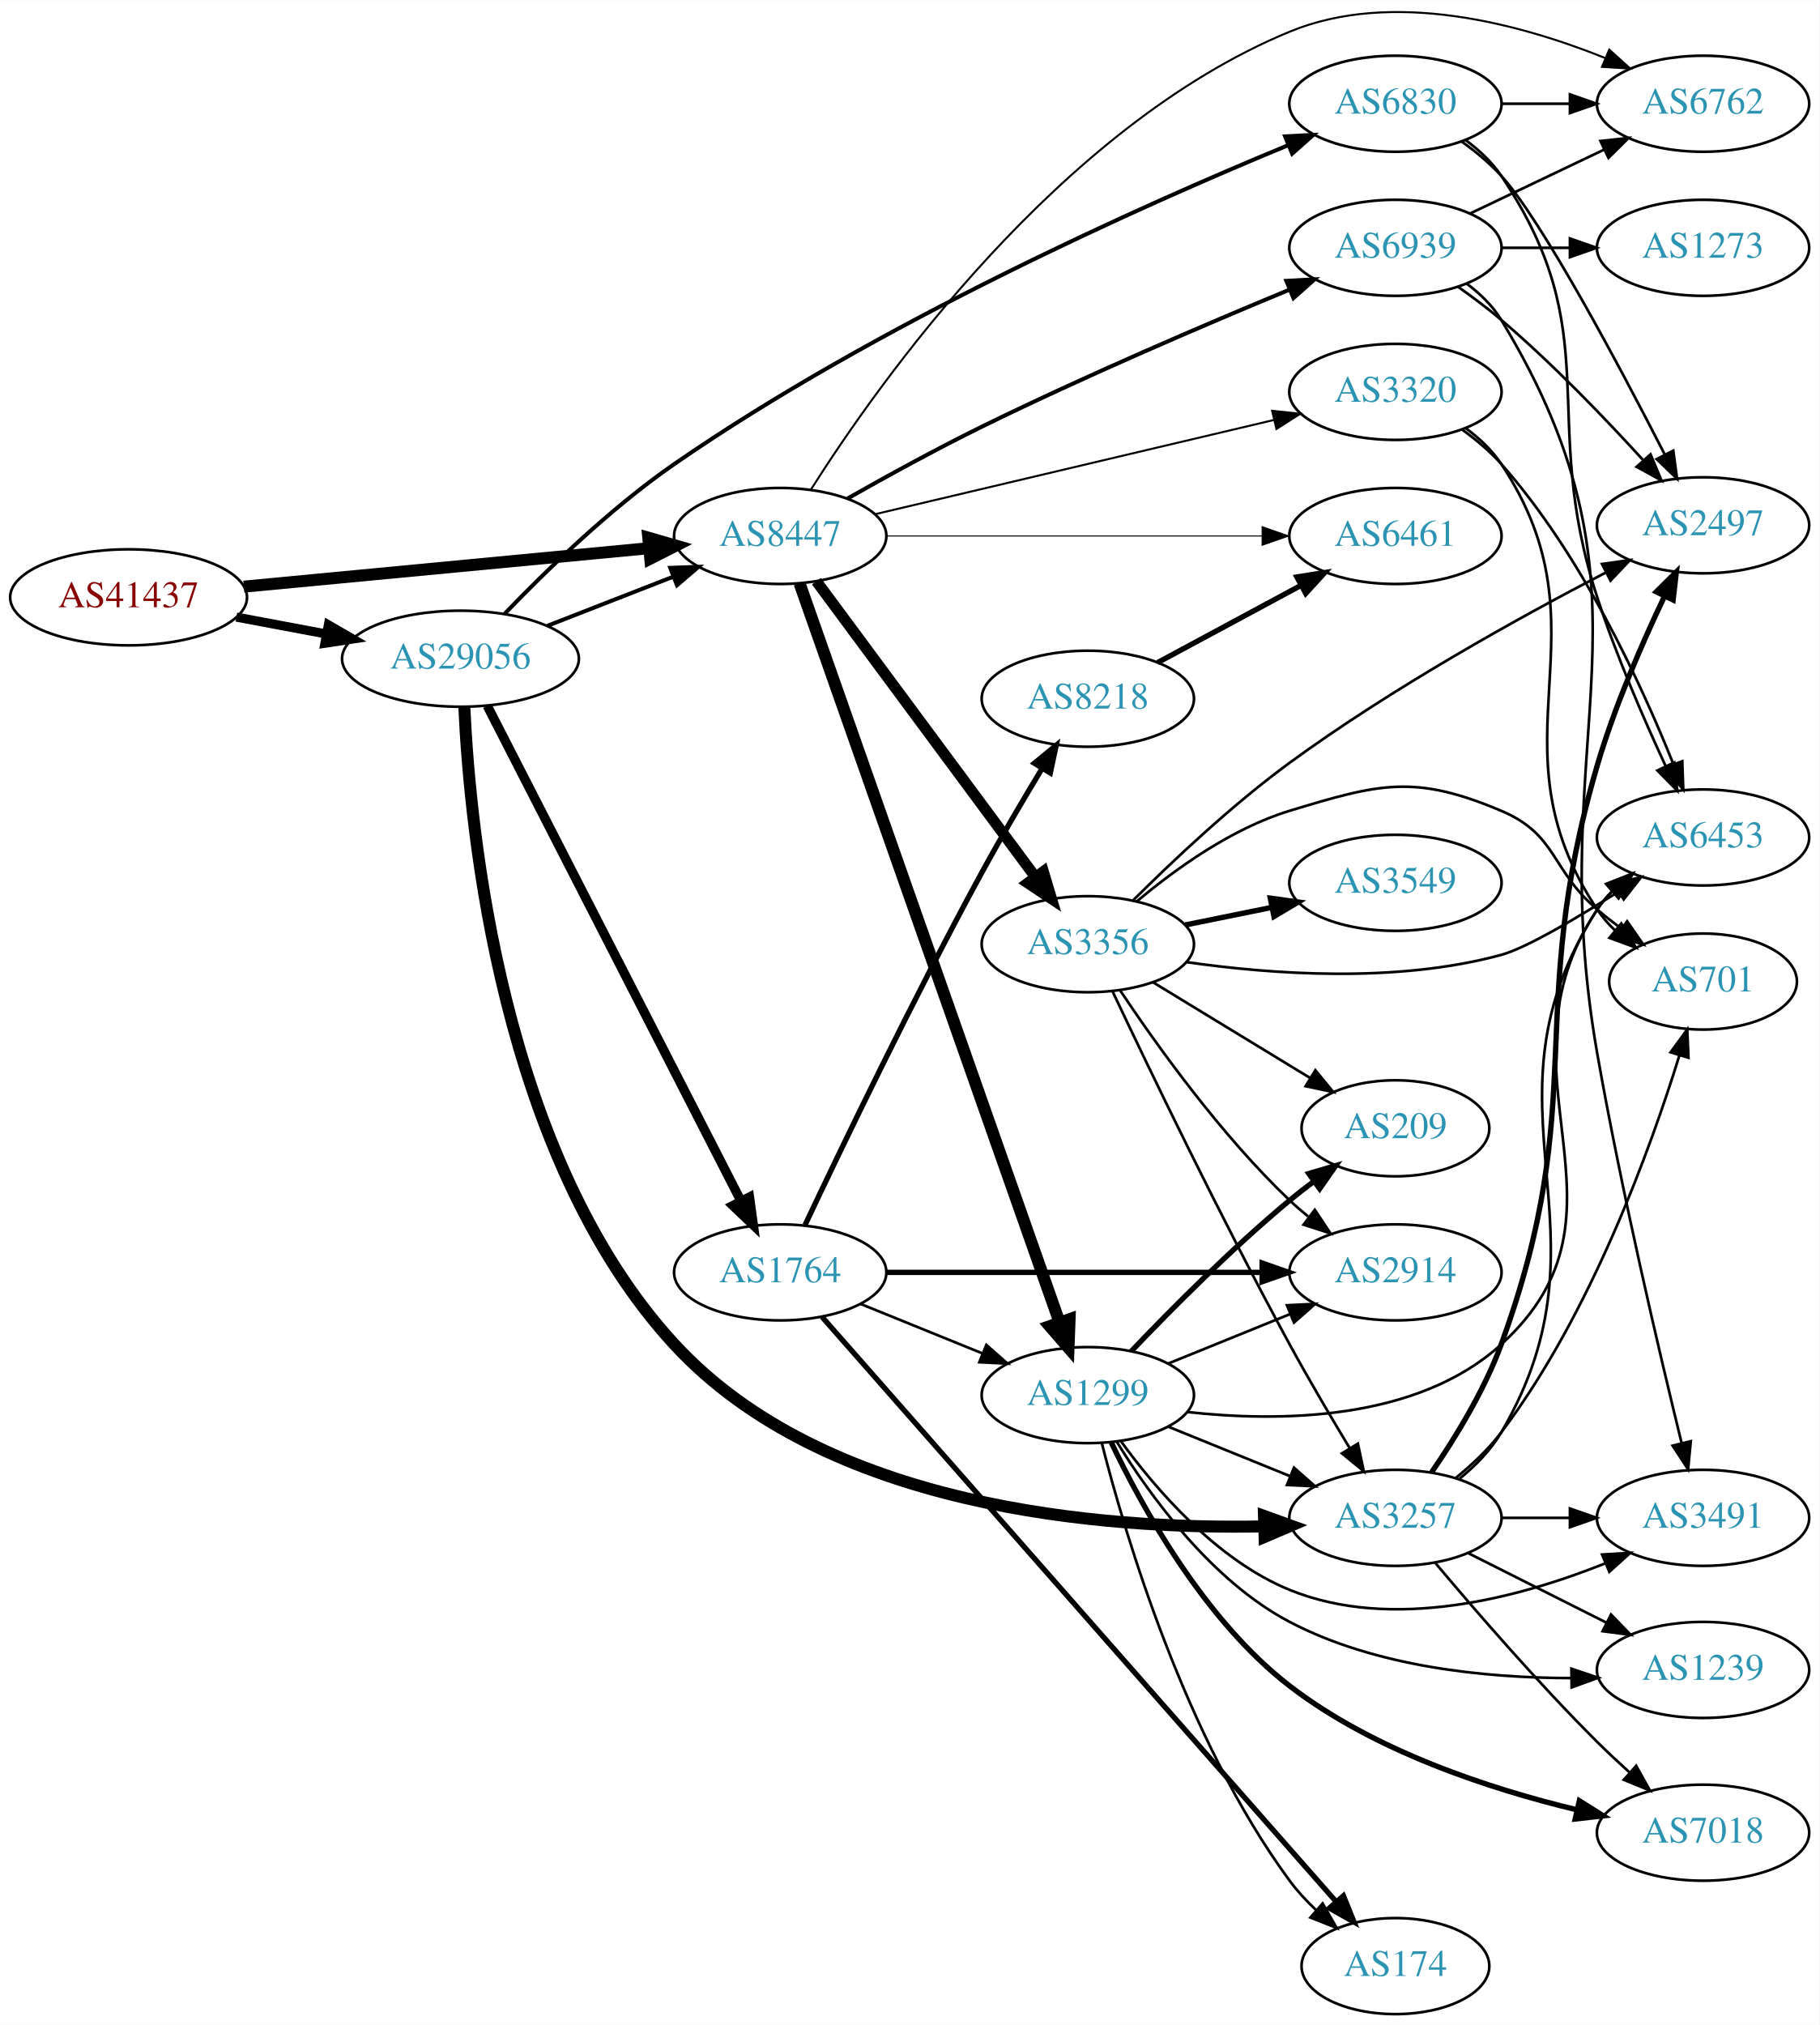
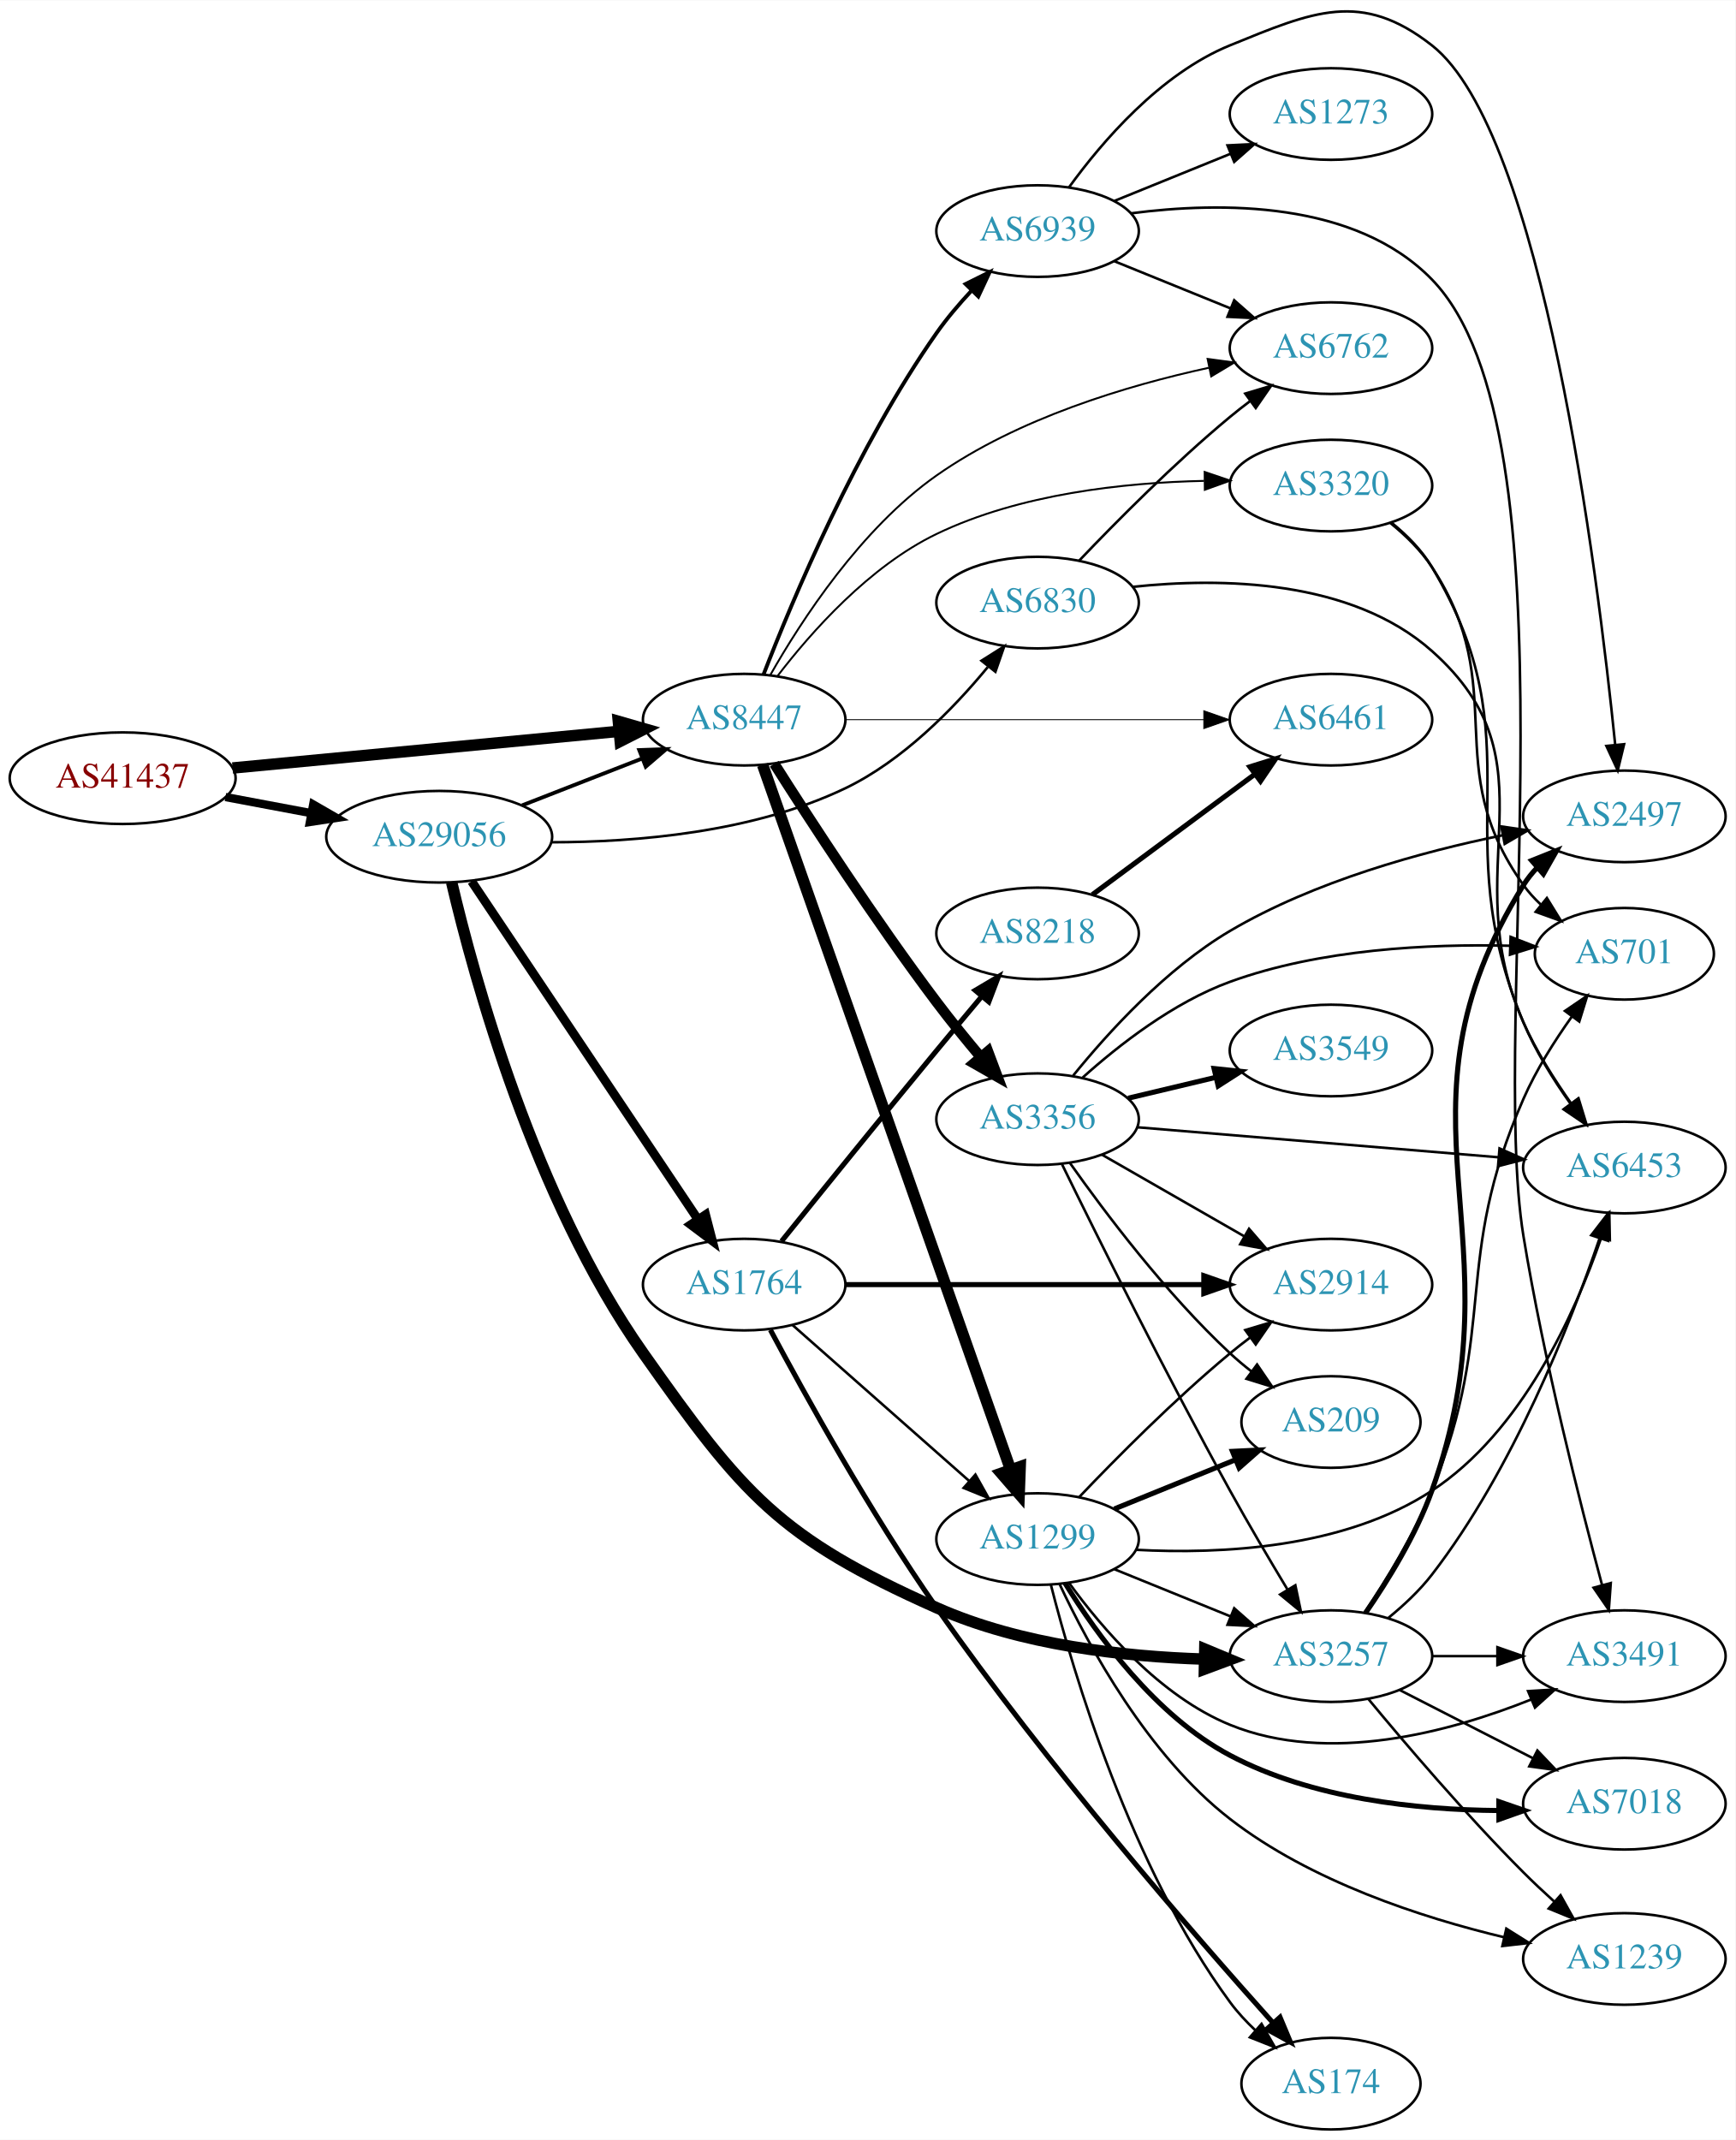
- <svg xmlns="http://www.w3.org/2000/svg" xmlns:xlink="http://www.w3.org/1999/xlink" width="682pt" height="759pt" viewBox="0.00 0.00 681.96 758.80">
-   <g id="graph0" class="graph" transform="scale(1 1) rotate(0) translate(4 754.802)">
-     <polygon fill="white" stroke="none" points="-4,4 -4,-754.802 677.956,-754.802 677.956,4 -4,4" />
+ <svg xmlns="http://www.w3.org/2000/svg" xmlns:xlink="http://www.w3.org/1999/xlink" width="682pt" height="841pt" viewBox="0.00 0.00 681.96 840.67">
+   <g id="graph0" class="graph" transform="scale(1 1) rotate(0) translate(4 836.667)">
+     <polygon fill="white" stroke="none" points="-4,4 -4,-836.667 677.956,-836.667 677.956,4 -4,4" />
    <g id="node1" class="node">
      <g id="a_node1">
        <a xlink:href="/asn/41437" xlink:title="AS41437 ~ KNAPP AG [AT]">
          <ellipse fill="#ffffff" stroke="black" cx="44.196" cy="-531" rx="44.393" ry="18" />
          <text text-anchor="middle" x="44.196" y="-527.3" font-family="Times,serif" font-size="14.00" fill="#880000">AS41437</text>
        </a>
      </g>
    </g>
    <g id="node2" class="node">
      <g id="a_node2">
        <a xlink:href="/asn/8447" xlink:title="AS8447 ~ A1 Telekom Austria AG [AT]">
          <ellipse fill="#ffffff" stroke="black" cx="288.431" cy="-554" rx="39.794" ry="18" />
          <text text-anchor="middle" x="288.431" y="-550.3" font-family="Times,serif" font-size="14.00" fill="#2c94b3">AS8447</text>
        </a>
      </g>
    </g>
    <g id="edge1" class="edge">
      <path fill="none" stroke="black" stroke-width="4.5" d="M87.39,-535.006C129.77,-539.03 194.983,-545.222 239.341,-549.434" />
      <polygon fill="black" stroke="black" stroke-width="4.5" points="238.979,-553.355 249.307,-550.38 239.724,-545.515 238.979,-553.355" />
    </g>
    <g id="node3" class="node">
      <g id="a_node3">
        <a xlink:href="/asn/29056" xlink:title="AS29056 ~ Citycom Telekommunikation GmbH [AT]">
          <ellipse fill="#ffffff" stroke="black" cx="168.588" cy="-508" rx="44.393" ry="18" />
          <text text-anchor="middle" x="168.588" y="-504.3" font-family="Times,serif" font-size="14.00" fill="#2c94b3">AS29056</text>
        </a>
      </g>
    </g>
    <g id="edge2" class="edge">
-       <path fill="none" stroke="black" stroke-width="3.414" d="M84.595,-523.596C95.296,-521.585 107.019,-519.382 118.196,-517.282" />
-       <polygon fill="black" stroke="black" stroke-width="3.414" points="119.081,-520.677 128.263,-515.39 117.788,-513.797 119.081,-520.677" />
+       <path fill="none" stroke="black" stroke-width="3.259" d="M84.595,-523.596C95.296,-521.585 107.019,-519.382 118.196,-517.282" />
+       <polygon fill="black" stroke="black" stroke-width="3.259" points="119.081,-520.677 128.263,-515.39 117.788,-513.797 119.081,-520.677" />
    </g>
    <g id="node4" class="node">
      <g id="a_node4">
        <a xlink:href="/asn/3356" xlink:title="AS3356 ~ Level 3 Parent, LLC [US]">
-           <ellipse fill="#ffffff" stroke="black" cx="403.724" cy="-401" rx="39.794" ry="18" />
-           <text text-anchor="middle" x="403.724" y="-397.3" font-family="Times,serif" font-size="14.00" fill="#2c94b3">AS3356</text>
+           <ellipse fill="#ffffff" stroke="black" cx="403.724" cy="-397" rx="39.794" ry="18" />
+           <text text-anchor="middle" x="403.724" y="-393.3" font-family="Times,serif" font-size="14.00" fill="#2c94b3">AS3356</text>
        </a>
      </g>
    </g>
    <g id="edge3" class="edge">
-       <path fill="none" stroke="black" stroke-width="4.125" d="M301.988,-537.042C321.894,-510.159 360.809,-457.606 384.011,-426.271" />
-       <polygon fill="black" stroke="black" stroke-width="4.125" points="387.06,-428.219 390.11,-418.034 381.259,-423.923 387.06,-428.219" />
+       <path fill="none" stroke="black" stroke-width="4.125" d="M300.262,-536.683C314.318,-514.503 339.911,-475.095 364.077,-443 369.489,-435.813 375.64,-428.247 381.42,-421.374" />
+       <polygon fill="black" stroke="black" stroke-width="4.125" points="384.23,-423.641 387.966,-413.687 378.734,-418.96 384.23,-423.641" />
    </g>
    <g id="node5" class="node">
      <g id="a_node5">
        <a xlink:href="/asn/1299" xlink:title="AS1299 ~ Telia Carrier [EU]">
          <ellipse fill="#ffffff" stroke="black" cx="403.724" cy="-232" rx="39.794" ry="18" />
          <text text-anchor="middle" x="403.724" y="-228.3" font-family="Times,serif" font-size="14.00" fill="#2c94b3">AS1299</text>
        </a>
      </g>
    </g>
    <g id="edge4" class="edge">
      <path fill="none" stroke="black" stroke-width="4.5" d="M295.683,-536.229C314.485,-482.791 370.599,-323.304 393.167,-259.161" />
      <polygon fill="black" stroke="black" stroke-width="4.5" points="396.886,-260.456 396.491,-249.716 389.457,-257.842 396.886,-260.456" />
    </g>
    <g id="node6" class="node">
      <g id="a_node6">
        <a xlink:href="/asn/6461" xlink:title="AS6461 ~ Zayo Bandwidth [US]">
          <ellipse fill="#ffffff" stroke="black" cx="519.017" cy="-554" rx="39.794" ry="18" />
          <text text-anchor="middle" x="519.017" y="-550.3" font-family="Times,serif" font-size="14.00" fill="#2c94b3">AS6461</text>
        </a>
      </g>
    </g>
    <g id="edge5" class="edge">
      <path fill="none" stroke="black" stroke-width="0.375" d="M328.207,-554C367.04,-554 426.923,-554 469.021,-554" />
      <polygon fill="black" stroke="black" stroke-width="0.375" points="469.05,-557.5 479.05,-554 469.05,-550.5 469.05,-557.5" />
    </g>
    <g id="node7" class="node">
      <g id="a_node7">
        <a xlink:href="/asn/6762" xlink:title="AS6762 ~ TELECOM ITALIA SPARKLE S.p.A. [IT]">
-           <ellipse fill="#ffffff" stroke="black" cx="634.31" cy="-716" rx="39.794" ry="18" />
-           <text text-anchor="middle" x="634.31" y="-712.3" font-family="Times,serif" font-size="14.00" fill="#2c94b3">AS6762</text>
+           <ellipse fill="#ffffff" stroke="black" cx="519.017" cy="-700" rx="39.794" ry="18" />
+           <text text-anchor="middle" x="519.017" y="-696.3" font-family="Times,serif" font-size="14.00" fill="#2c94b3">AS6762</text>
        </a>
      </g>
    </g>
    <g id="edge6" class="edge">
-       <path fill="none" stroke="black" stroke-width="0.75" d="M299.997,-571.483C325.14,-611.158 392.94,-707.325 479.37,-743 517.897,-758.902 565.614,-746 597.621,-733.134" />
-       <polygon fill="black" stroke="black" stroke-width="0.75" points="599.164,-736.282 607.022,-729.175 596.447,-729.831 599.164,-736.282" />
+       <path fill="none" stroke="black" stroke-width="0.75" d="M298.667,-571.487C310.875,-592.974 334.354,-629.139 364.077,-650 396.039,-672.432 438.66,-685.244 470.951,-692.27" />
+       <polygon fill="black" stroke="black" stroke-width="0.75" points="470.545,-695.759 481.045,-694.352 471.959,-688.904 470.545,-695.759" />
    </g>
    <g id="node8" class="node">
      <g id="a_node8">
        <a xlink:href="/asn/6939" xlink:title="AS6939 ~ Hurricane Electric LLC [US]">
-           <ellipse fill="#ffffff" stroke="black" cx="519.017" cy="-662" rx="39.794" ry="18" />
-           <text text-anchor="middle" x="519.017" y="-658.3" font-family="Times,serif" font-size="14.00" fill="#2c94b3">AS6939</text>
+           <ellipse fill="#ffffff" stroke="black" cx="403.724" cy="-746" rx="39.794" ry="18" />
+           <text text-anchor="middle" x="403.724" y="-742.3" font-family="Times,serif" font-size="14.00" fill="#2c94b3">AS6939</text>
        </a>
      </g>
    </g>
    <g id="edge7" class="edge">
-       <path fill="none" stroke="black" stroke-width="1.5" d="M313.676,-568.053C328.135,-576.249 346.956,-586.594 364.077,-595 402.726,-613.975 448.028,-633.36 479.436,-646.364" />
-       <polygon fill="black" stroke="black" stroke-width="1.5" points="478.135,-649.614 488.715,-650.188 480.802,-643.142 478.135,-649.614" />
+       <path fill="none" stroke="black" stroke-width="1.5" d="M296.072,-571.842C307.483,-601.289 332.646,-661.253 364.077,-706 368.105,-711.734 372.954,-717.431 377.836,-722.651" />
+       <polygon fill="black" stroke="black" stroke-width="1.5" points="375.429,-725.196 384.919,-729.907 380.438,-720.307 375.429,-725.196" />
    </g>
    <g id="node9" class="node">
      <g id="a_node9">
        <a xlink:href="/asn/3320" xlink:title="AS3320 ~ DTAG [DE]">
-           <ellipse fill="#ffffff" stroke="black" cx="519.017" cy="-608" rx="39.794" ry="18" />
-           <text text-anchor="middle" x="519.017" y="-604.3" font-family="Times,serif" font-size="14.00" fill="#2c94b3">AS3320</text>
+           <ellipse fill="#ffffff" stroke="black" cx="519.017" cy="-646" rx="39.794" ry="18" />
+           <text text-anchor="middle" x="519.017" y="-642.3" font-family="Times,serif" font-size="14.00" fill="#2c94b3">AS3320</text>
        </a>
      </g>
    </g>
    <g id="edge8" class="edge">
-       <path fill="none" stroke="black" stroke-width="0.75" d="M324.148,-562.201C364.123,-571.645 429.881,-587.179 473.564,-597.499" />
-       <polygon fill="black" stroke="black" stroke-width="0.75" points="472.811,-600.917 483.348,-599.81 474.421,-594.105 472.811,-600.917" />
-     </g>
-     <g id="edge25" class="edge">
+       <path fill="none" stroke="black" stroke-width="0.75" d="M301.53,-571.149C314.753,-588.416 337.617,-614.266 364.077,-627 396.778,-642.737 437.71,-647.17 469.145,-647.84" />
+       <polygon fill="black" stroke="black" stroke-width="0.75" points="469.384,-651.343 479.416,-647.934 469.448,-644.343 469.384,-651.343" />
+     </g>
+     <g id="edge27" class="edge">
      <path fill="none" stroke="black" stroke-width="1.5" d="M201.168,-520.327C215.597,-525.96 232.837,-532.689 248.098,-538.646" />
      <polygon fill="black" stroke="black" stroke-width="1.5" points="247.203,-542.054 257.792,-542.43 249.749,-535.534 247.203,-542.054" />
    </g>
-     <g id="node12" class="node">
-       <g id="a_node12">
+     <g id="node15" class="node">
+       <g id="a_node15">
        <a xlink:href="/asn/3257" xlink:title="AS3257 ~ GTT [DE]">
          <ellipse fill="#ffffff" stroke="black" cx="519.017" cy="-186" rx="39.794" ry="18" />
          <text text-anchor="middle" x="519.017" y="-182.3" font-family="Times,serif" font-size="14.00" fill="#2c94b3">AS3257</text>
        </a>
      </g>
    </g>
-     <g id="edge24" class="edge">
-       <path fill="none" stroke="black" stroke-width="4.5" d="M170.039,-489.841C172.144,-443.833 183.892,-321.353 248.784,-251 305.337,-189.689 408.864,-181.622 469.741,-182.794" />
-       <polygon fill="black" stroke="black" stroke-width="4.5" points="469.753,-186.733 479.861,-183.081 469.977,-178.861 469.753,-186.733" />
+     <g id="edge25" class="edge">
+       <path fill="none" stroke="black" stroke-width="4.5" d="M173.492,-490.045C182.212,-452.843 205.948,-365.753 248.784,-305 287.872,-249.564 302.105,-232.575 364.077,-205 397.123,-190.296 437.869,-185.792 469.138,-184.831" />
+       <polygon fill="black" stroke="black" stroke-width="4.5" points="469.433,-188.764 479.355,-184.632 469.28,-180.89 469.433,-188.764" />
    </g>
    <g id="node21" class="node">
      <g id="a_node21">
        <a xlink:href="/asn/1764" xlink:title="AS1764 ~ NEXTLAYER-AS [AT]">
-           <ellipse fill="#ffffff" stroke="black" cx="288.431" cy="-278" rx="39.794" ry="18" />
-           <text text-anchor="middle" x="288.431" y="-274.3" font-family="Times,serif" font-size="14.00" fill="#2c94b3">AS1764</text>
-         </a>
-       </g>
-     </g>
-     <g id="edge26" class="edge">
-       <path fill="none" stroke="black" stroke-width="3.5" d="M178.639,-490.334C199.161,-450.281 249.329,-352.366 273.698,-304.804" />
-       <polygon fill="black" stroke="black" stroke-width="3.5" points="276.904,-306.222 278.349,-295.726 270.674,-303.03 276.904,-306.222" />
+           <ellipse fill="#ffffff" stroke="black" cx="288.431" cy="-332" rx="39.794" ry="18" />
+           <text text-anchor="middle" x="288.431" y="-328.3" font-family="Times,serif" font-size="14.00" fill="#2c94b3">AS1764</text>
+         </a>
+       </g>
+     </g>
+     <g id="edge24" class="edge">
+       <path fill="none" stroke="black" stroke-width="3.5" d="M181.318,-490.481C202.195,-459.301 245.883,-394.052 270.187,-357.755" />
+       <polygon fill="black" stroke="black" stroke-width="3.5" points="273.267,-359.445 275.922,-349.189 267.45,-355.551 273.267,-359.445" />
    </g>
    <g id="node22" class="node">
      <g id="a_node22">
        <a xlink:href="/asn/6830" xlink:title="AS6830 ~ LibertyGlobal [AT]">
-           <ellipse fill="#ffffff" stroke="black" cx="519.017" cy="-716" rx="39.794" ry="18" />
-           <text text-anchor="middle" x="519.017" y="-712.3" font-family="Times,serif" font-size="14.00" fill="#2c94b3">AS6830</text>
-         </a>
-       </g>
-     </g>
-     <g id="edge27" class="edge">
-       <path fill="none" stroke="black" stroke-width="1.5" d="M185.124,-524.819C200.318,-540.634 224.633,-564.308 248.784,-581 324.914,-633.616 424.462,-678.005 478.661,-700.394" />
-       <polygon fill="black" stroke="black" stroke-width="1.5" points="477.657,-703.765 488.237,-704.315 480.31,-697.287 477.657,-703.765" />
-     </g>
-     <g id="node10" class="node">
-       <g id="a_node10">
-         <a xlink:href="/asn/2914" xlink:title="AS2914 ~ NTT America, Inc. [US]">
-           <ellipse fill="#ffffff" stroke="black" cx="519.017" cy="-278" rx="39.794" ry="18" />
-           <text text-anchor="middle" x="519.017" y="-274.3" font-family="Times,serif" font-size="14.00" fill="#2c94b3">AS2914</text>
-         </a>
-       </g>
-     </g>
-     <g id="edge9" class="edge">
-       <path fill="none" stroke="black" d="M415.766,-383.789C429.258,-363.542 453.505,-329.577 479.37,-305 481.54,-302.939 483.878,-300.915 486.292,-298.961" />
-       <polygon fill="black" stroke="black" points="488.797,-301.455 494.66,-292.63 484.573,-295.873 488.797,-301.455" />
+           <ellipse fill="#ffffff" stroke="black" cx="403.724" cy="-600" rx="39.794" ry="18" />
+           <text text-anchor="middle" x="403.724" y="-596.3" font-family="Times,serif" font-size="14.00" fill="#2c94b3">AS6830</text>
+         </a>
+       </g>
+     </g>
+     <g id="edge26" class="edge">
+       <path fill="none" stroke="black" d="M212.699,-505.826C245.806,-505.849 291.838,-509.638 328.077,-527 350.629,-537.804 370.552,-558.163 384.131,-574.641" />
+       <polygon fill="black" stroke="black" points="381.675,-577.176 390.633,-582.833 387.157,-572.824 381.675,-577.176" />
    </g>
    <g id="node11" class="node">
      <g id="a_node11">
-         <a xlink:href="/asn/2497" xlink:title="AS2497 ~ Internet Initiative Japan Inc. [JP]">
-           <ellipse fill="#ffffff" stroke="black" cx="634.31" cy="-558" rx="39.794" ry="18" />
-           <text text-anchor="middle" x="634.31" y="-554.3" font-family="Times,serif" font-size="14.00" fill="#2c94b3">AS2497</text>
-         </a>
-       </g>
-     </g>
-     <g id="edge10" class="edge">
-       <path fill="none" stroke="black" d="M420.738,-417.476C435.287,-431.969 457.722,-453.165 479.37,-469 517.81,-497.116 565.824,-523.666 597.914,-540.327" />
-       <polygon fill="black" stroke="black" points="596.433,-543.501 606.926,-544.964 599.635,-537.277 596.433,-543.501" />
-     </g>
-     <g id="edge11" class="edge">
-       <path fill="none" stroke="black" d="M413.037,-383.23C426.398,-354.924 453.753,-297.993 479.37,-251 486.411,-238.084 494.692,-224.023 501.778,-212.292" />
-       <polygon fill="black" stroke="black" points="504.95,-213.813 507.159,-203.451 498.97,-210.174 504.95,-213.813" />
+         <a xlink:href="/asn/2914" xlink:title="AS2914 ~ NTT America, Inc. [US]">
+           <ellipse fill="#ffffff" stroke="black" cx="519.017" cy="-332" rx="39.794" ry="18" />
+           <text text-anchor="middle" x="519.017" y="-328.3" font-family="Times,serif" font-size="14.00" fill="#2c94b3">AS2914</text>
+         </a>
+       </g>
+     </g>
+     <g id="edge17" class="edge">
+       <path fill="none" stroke="black" d="M429.028,-383.056C445.306,-373.717 466.942,-361.303 484.804,-351.055" />
+       <polygon fill="black" stroke="black" points="486.821,-353.933 493.753,-345.921 483.337,-347.862 486.821,-353.933" />
    </g>
    <g id="node13" class="node">
      <g id="a_node13">
+         <a xlink:href="/asn/209" xlink:title="AS209 ~ CenturyLink Communications, LLC [US]">
+           <ellipse fill="#ffffff" stroke="black" cx="519.017" cy="-278" rx="35.194" ry="18" />
+           <text text-anchor="middle" x="519.017" y="-274.3" font-family="Times,serif" font-size="14.00" fill="#2c94b3">AS209</text>
+         </a>
+       </g>
+     </g>
+     <g id="edge23" class="edge">
+       <path fill="none" stroke="black" d="M416.4,-379.858C430.121,-360.422 454.225,-328.401 479.37,-305 481.965,-302.585 484.789,-300.214 487.688,-297.942" />
+       <polygon fill="black" stroke="black" points="489.977,-300.603 495.938,-291.844 485.816,-294.973 489.977,-300.603" />
+     </g>
+     <g id="node14" class="node">
+       <g id="a_node14">
+         <a xlink:href="/asn/6453" xlink:title="AS6453 ~ TATA COMMUNICATIONS (AMERICA) INC [US]">
+           <ellipse fill="#ffffff" stroke="black" cx="634.31" cy="-378" rx="39.794" ry="18" />
+           <text text-anchor="middle" x="634.31" y="-374.3" font-family="Times,serif" font-size="14.00" fill="#2c94b3">AS6453</text>
+         </a>
+       </g>
+     </g>
+     <g id="edge21" class="edge">
+       <path fill="none" stroke="black" d="M442.984,-393.82C481.965,-390.58 542.543,-385.545 584.854,-382.028" />
+       <polygon fill="black" stroke="black" points="585.249,-385.507 594.925,-381.191 584.669,-378.531 585.249,-385.507" />
+     </g>
+     <g id="edge22" class="edge">
+       <path fill="none" stroke="black" d="M413.328,-379.28C426.864,-351.616 454.187,-296.606 479.37,-251 486.481,-238.123 494.771,-224.066 501.845,-212.329" />
+       <polygon fill="black" stroke="black" points="505.018,-213.846 507.212,-203.48 499.033,-210.215 505.018,-213.846" />
+     </g>
+     <g id="node18" class="node">
+       <g id="a_node18">
        <a xlink:href="/asn/3549" xlink:title="AS3549 ~ Level 3 Parent, LLC [US]">
          <ellipse fill="#ffffff" stroke="black" cx="519.017" cy="-424" rx="39.794" ry="18" />
          <text text-anchor="middle" x="519.017" y="-420.3" font-family="Times,serif" font-size="14.00" fill="#2c94b3">AS3549</text>
        </a>
      </g>
    </g>
+     <g id="edge18" class="edge">
+       <path fill="none" stroke="black" stroke-width="2" d="M439.331,-405.248C450.202,-407.838 462.357,-410.735 473.799,-413.462" />
+       <polygon fill="black" stroke="black" stroke-width="2" points="473.082,-416.889 483.621,-415.803 474.705,-410.08 473.082,-416.889" />
+     </g>
+     <g id="node19" class="node">
+       <g id="a_node19">
+         <a xlink:href="/asn/701" xlink:title="AS701 ~ UUNET [US]">
+           <ellipse fill="#ffffff" stroke="black" cx="634.31" cy="-462" rx="35.194" ry="18" />
+           <text text-anchor="middle" x="634.31" y="-458.3" font-family="Times,serif" font-size="14.00" fill="#2c94b3">AS701</text>
+         </a>
+       </g>
+     </g>
+     <g id="edge19" class="edge">
+       <path fill="none" stroke="black" d="M421.492,-413.404C435.65,-426.125 457.123,-442.909 479.37,-451 514.775,-463.876 557.727,-465.926 589.254,-465.158" />
+       <polygon fill="black" stroke="black" points="589.609,-468.648 599.481,-464.801 589.365,-461.652 589.609,-468.648" />
+     </g>
+     <g id="node20" class="node">
+       <g id="a_node20">
+         <a xlink:href="/asn/2497" xlink:title="AS2497 ~ Internet Initiative Japan Inc. [JP]">
+           <ellipse fill="#ffffff" stroke="black" cx="634.31" cy="-516" rx="39.794" ry="18" />
+           <text text-anchor="middle" x="634.31" y="-512.3" font-family="Times,serif" font-size="14.00" fill="#2c94b3">AS2497</text>
+         </a>
+       </g>
+     </g>
+     <g id="edge20" class="edge">
+       <path fill="none" stroke="black" d="M417.732,-414.158C431.348,-430.972 454.219,-456.171 479.37,-471 512.484,-490.524 554.653,-502.077 586.48,-508.578" />
+       <polygon fill="black" stroke="black" points="585.94,-512.039 596.425,-510.516 587.279,-505.168 585.94,-512.039" />
+     </g>
+     <g id="node10" class="node">
+       <g id="a_node10">
+         <a xlink:href="/asn/174" xlink:title="AS174 ~ Cogent Communications [US]">
+           <ellipse fill="#ffffff" stroke="black" cx="519.017" cy="-18" rx="35.194" ry="18" />
+           <text text-anchor="middle" x="519.017" y="-14.3" font-family="Times,serif" font-size="14.00" fill="#2c94b3">AS174</text>
+         </a>
+       </g>
+     </g>
+     <g id="edge9" class="edge">
+       <path fill="none" stroke="black" d="M408.965,-214.005C417.72,-179.577 440.314,-103.095 479.37,-50 482.251,-46.084 485.713,-42.354 489.365,-38.916" />
+       <polygon fill="black" stroke="black" points="491.735,-41.493 497.004,-32.301 487.153,-36.201 491.735,-41.493" />
+     </g>
+     <g id="edge10" class="edge">
+       <path fill="none" stroke="black" d="M420.029,-248.455C434.642,-263.796 457.598,-286.956 479.37,-305 481.891,-307.089 484.567,-309.184 487.29,-311.233" />
+       <polygon fill="black" stroke="black" points="485.335,-314.139 495.482,-317.187 489.45,-308.477 485.335,-314.139" />
+     </g>
+     <g id="node12" class="node">
+       <g id="a_node12">
+         <a xlink:href="/asn/1239" xlink:title="AS1239 ~ Sprint [US]">
+           <ellipse fill="#ffffff" stroke="black" cx="634.31" cy="-67" rx="39.794" ry="18" />
+           <text text-anchor="middle" x="634.31" y="-63.3" font-family="Times,serif" font-size="14.00" fill="#2c94b3">AS1239</text>
+         </a>
+       </g>
+     </g>
+     <g id="edge11" class="edge">
+       <path fill="none" stroke="black" d="M412.434,-214.184C423.751,-190.02 447.07,-147.009 479.37,-122 510.993,-97.515 554.448,-83.321 587.126,-75.507" />
+       <polygon fill="black" stroke="black" points="587.923,-78.915 596.896,-73.282 586.369,-72.09 587.923,-78.915" />
+     </g>
    <g id="edge12" class="edge">
-       <path fill="none" stroke="black" stroke-width="2" d="M440.26,-408.214C450.488,-410.291 461.789,-412.585 472.531,-414.766" />
-       <polygon fill="black" stroke="black" stroke-width="2" points="472.111,-418.252 482.607,-416.811 473.503,-411.392 472.111,-418.252" />
-     </g>
-     <g id="node14" class="node">
-       <g id="a_node14">
-         <a xlink:href="/asn/6453" xlink:title="AS6453 ~ TATA COMMUNICATIONS (AMERICA) INC [US]">
-           <ellipse fill="#ffffff" stroke="black" cx="634.31" cy="-441" rx="39.794" ry="18" />
-           <text text-anchor="middle" x="634.31" y="-437.3" font-family="Times,serif" font-size="14.00" fill="#2c94b3">AS6453</text>
-         </a>
-       </g>
+       <path fill="none" stroke="black" stroke-width="2" d="M433.9,-243.846C448.313,-249.698 465.857,-256.822 481.186,-263.046" />
+       <polygon fill="black" stroke="black" stroke-width="2" points="480.303,-266.465 490.885,-266.984 482.936,-259.979 480.303,-266.465" />
    </g>
    <g id="edge13" class="edge">
-       <path fill="none" stroke="black" d="M440.577,-394.306C472.231,-389.743 519.33,-386.27 558.663,-397 567.847,-399.505 586.195,-410.288 602.401,-420.551" />
-       <polygon fill="black" stroke="black" points="600.807,-423.686 611.113,-426.143 604.588,-417.796 600.807,-423.686" />
-     </g>
-     <g id="node15" class="node">
-       <g id="a_node15">
-         <a xlink:href="/asn/701" xlink:title="AS701 ~ UUNET [US]">
-           <ellipse fill="#ffffff" stroke="black" cx="634.31" cy="-387" rx="35.194" ry="18" />
-           <text text-anchor="middle" x="634.31" y="-383.3" font-family="Times,serif" font-size="14.00" fill="#2c94b3">AS701</text>
-         </a>
-       </g>
+       <path fill="none" stroke="black" d="M442.381,-227.786C475.65,-225.998 524.113,-228.309 558.663,-251 594.04,-274.234 614.872,-320.5 625.181,-350.312" />
+       <polygon fill="black" stroke="black" points="621.951,-351.696 628.395,-360.106 628.603,-349.513 621.951,-351.696" />
    </g>
    <g id="edge14" class="edge">
-       <path fill="none" stroke="black" d="M422.157,-417.093C436.366,-429.045 457.581,-444.377 479.37,-451 513.088,-461.249 526.198,-464.709 558.663,-451 579.8,-442.075 577.181,-428.859 594.663,-414 597.512,-411.578 600.576,-409.161 603.686,-406.824" />
-       <polygon fill="black" stroke="black" points="605.86,-409.571 611.912,-400.875 601.758,-403.898 605.86,-409.571" />
+       <path fill="none" stroke="black" d="M433.9,-220.154C447.775,-214.52 464.552,-207.708 479.461,-201.654" />
+       <polygon fill="black" stroke="black" points="480.991,-204.811 488.94,-197.806 478.358,-198.325 480.991,-204.811" />
    </g>
    <g id="node16" class="node">
      <g id="a_node16">
-         <a xlink:href="/asn/209" xlink:title="AS209 ~ CenturyLink Communications, LLC [US]">
-           <ellipse fill="#ffffff" stroke="black" cx="519.017" cy="-332" rx="35.194" ry="18" />
-           <text text-anchor="middle" x="519.017" y="-328.3" font-family="Times,serif" font-size="14.00" fill="#2c94b3">AS209</text>
-         </a>
-       </g>
-     </g>
-     <g id="edge15" class="edge">
-       <path fill="none" stroke="black" d="M428.198,-386.703C445.242,-376.323 468.472,-362.175 487.037,-350.868" />
-       <polygon fill="black" stroke="black" points="489.009,-353.765 495.729,-345.574 485.367,-347.787 489.009,-353.765" />
-     </g>
-     <g id="edge18" class="edge">
-       <path fill="none" stroke="black" d="M433.9,-243.846C447.775,-249.48 464.552,-256.292 479.461,-262.346" />
-       <polygon fill="black" stroke="black" points="478.358,-265.675 488.94,-266.194 480.991,-259.189 478.358,-265.675" />
-     </g>
-     <g id="edge20" class="edge">
-       <path fill="none" stroke="black" d="M433.9,-220.154C447.775,-214.52 464.552,-207.708 479.461,-201.654" />
-       <polygon fill="black" stroke="black" points="480.991,-204.811 488.94,-197.806 478.358,-198.325 480.991,-204.811" />
-     </g>
-     <g id="edge16" class="edge">
-       <path fill="none" stroke="black" d="M440.964,-225.671C475.603,-221.84 527.09,-222.28 558.663,-251 613.545,-300.922 553.437,-352.318 594.663,-414 596.283,-416.424 598.201,-418.697 600.302,-420.812" />
-       <polygon fill="black" stroke="black" points="598.115,-423.547 607.986,-427.396 602.67,-418.232 598.115,-423.547" />
-     </g>
-     <g id="edge21" class="edge">
-       <path fill="none" stroke="black" stroke-width="2" d="M420.029,-248.455C434.642,-263.796 457.598,-286.956 479.37,-305 482.249,-307.386 485.332,-309.78 488.453,-312.104" />
-       <polygon fill="black" stroke="black" stroke-width="2" points="486.533,-315.035 496.694,-318.036 490.622,-309.353 486.533,-315.035" />
-     </g>
-     <g id="node17" class="node">
-       <g id="a_node17">
        <a xlink:href="/asn/3491" xlink:title="AS3491 ~ PCCW Global, Inc. [US]">
          <ellipse fill="#ffffff" stroke="black" cx="634.31" cy="-186" rx="39.794" ry="18" />
          <text text-anchor="middle" x="634.31" y="-182.3" font-family="Times,serif" font-size="14.00" fill="#2c94b3">AS3491</text>
        </a>
      </g>
    </g>
-     <g id="edge17" class="edge">
+     <g id="edge15" class="edge">
      <path fill="none" stroke="black" d="M416.051,-214.841C428.95,-197.026 451.843,-170.223 479.37,-159 517.966,-143.265 565.669,-156.134 597.653,-168.946" />
      <polygon fill="black" stroke="black" points="596.472,-172.246 607.048,-172.888 599.181,-165.791 596.472,-172.246" />
    </g>
-     <g id="node18" class="node">
-       <g id="a_node18">
-         <a xlink:href="/asn/174" xlink:title="AS174 ~ Cogent Communications [US]">
-           <ellipse fill="#ffffff" stroke="black" cx="519.017" cy="-18" rx="35.194" ry="18" />
-           <text text-anchor="middle" x="519.017" y="-14.3" font-family="Times,serif" font-size="14.00" fill="#2c94b3">AS174</text>
-         </a>
-       </g>
-     </g>
-     <g id="edge19" class="edge">
-       <path fill="none" stroke="black" d="M408.965,-214.005C417.72,-179.577 440.314,-103.095 479.37,-50 482.251,-46.084 485.713,-42.354 489.365,-38.916" />
-       <polygon fill="black" stroke="black" points="491.735,-41.493 497.004,-32.301 487.153,-36.201 491.735,-41.493" />
-     </g>
-     <g id="node19" class="node">
-       <g id="a_node19">
-         <a xlink:href="/asn/1239" xlink:title="AS1239 ~ Sprint [US]">
-           <ellipse fill="#ffffff" stroke="black" cx="634.31" cy="-129" rx="39.794" ry="18" />
-           <text text-anchor="middle" x="634.31" y="-125.3" font-family="Times,serif" font-size="14.00" fill="#2c94b3">AS1239</text>
-         </a>
-       </g>
-     </g>
-     <g id="edge22" class="edge">
-       <path fill="none" stroke="black" d="M414.545,-214.565C426.863,-194.527 449.98,-162.423 479.37,-147 511.694,-130.037 552.99,-125.998 584.671,-125.948" />
-       <polygon fill="black" stroke="black" points="584.979,-129.452 595.02,-126.072 585.062,-122.453 584.979,-129.452" />
-     </g>
-     <g id="node20" class="node">
-       <g id="a_node20">
+     <g id="node17" class="node">
+       <g id="a_node17">
        <a xlink:href="/asn/7018" xlink:title="AS7018 ~ ATT-INTERNET4 [US]">
-           <ellipse fill="#ffffff" stroke="black" cx="634.31" cy="-68" rx="39.794" ry="18" />
-           <text text-anchor="middle" x="634.31" y="-64.3" font-family="Times,serif" font-size="14.00" fill="#2c94b3">AS7018</text>
-         </a>
-       </g>
-     </g>
-     <g id="edge23" class="edge">
-       <path fill="none" stroke="black" stroke-width="2" d="M412.477,-214.347C423.842,-190.404 447.218,-147.786 479.37,-123 511.045,-98.582 554.495,-84.381 587.157,-76.547" />
-       <polygon fill="black" stroke="black" stroke-width="2" points="587.954,-79.956 596.923,-74.317 586.395,-73.132 587.954,-79.956" />
+           <ellipse fill="#ffffff" stroke="black" cx="634.31" cy="-128" rx="39.794" ry="18" />
+           <text text-anchor="middle" x="634.31" y="-124.3" font-family="Times,serif" font-size="14.00" fill="#2c94b3">AS7018</text>
+         </a>
+       </g>
+     </g>
+     <g id="edge16" class="edge">
+       <path fill="none" stroke="black" stroke-width="2" d="M414.562,-214.598C426.897,-194.591 450.03,-162.517 479.37,-147 511.664,-129.921 552.962,-125.607 584.651,-125.326" />
+       <polygon fill="black" stroke="black" stroke-width="2" points="584.987,-128.828 595.003,-125.373 585.019,-121.828 584.987,-128.828" />
    </g>
    <g id="edge44" class="edge">
-       <path fill="none" stroke="black" d="M547.153,-674.934C562.147,-682.081 580.968,-691.052 597.191,-698.785" />
-       <polygon fill="black" stroke="black" points="595.862,-702.028 606.395,-703.171 598.874,-695.709 595.862,-702.028" />
+       <path fill="none" stroke="black" d="M433.9,-734.154C447.775,-728.52 464.552,-721.708 479.461,-715.654" />
+       <polygon fill="black" stroke="black" points="480.991,-718.811 488.94,-711.806 478.358,-712.325 480.991,-718.811" />
    </g>
    <g id="edge42" class="edge">
-       <path fill="none" stroke="black" d="M542.631,-647.281C548.034,-643.474 553.678,-639.245 558.663,-635 577.736,-618.759 597.38,-598.32 611.726,-582.582" />
-       <polygon fill="black" stroke="black" points="614.62,-584.6 618.714,-574.828 609.42,-579.914 614.62,-584.6" />
-     </g>
-     <g id="edge45" class="edge">
-       <path fill="none" stroke="black" d="M545.68,-648.612C550.718,-644.857 555.435,-640.317 558.663,-635 622.627,-529.63 573.279,-481.396 594.663,-360 603.809,-308.078 617.899,-248.198 626.301,-213.95" />
-       <polygon fill="black" stroke="black" points="629.714,-214.729 628.714,-204.181 622.918,-213.05 629.714,-214.729" />
+       <path fill="none" stroke="black" d="M440.425,-752.973C475.667,-757.58 528.523,-757.976 558.663,-727 617.199,-666.841 581.061,-433.828 594.663,-351 602.665,-302.273 616.786,-246.517 625.563,-213.893" />
+       <polygon fill="black" stroke="black" points="628.965,-214.719 628.21,-204.151 622.21,-212.883 628.965,-214.719" />
+     </g>
+     <g id="edge43" class="edge">
+       <path fill="none" stroke="black" d="M416.051,-763.159C428.95,-780.974 451.843,-807.777 479.37,-819 512.004,-832.305 530.923,-840.736 558.663,-819 602.179,-784.904 623.753,-612.607 630.714,-544.125" />
+       <polygon fill="black" stroke="black" points="634.208,-544.358 631.707,-534.062 627.242,-543.67 634.208,-544.358" />
    </g>
    <g id="node24" class="node">
      <g id="a_node24">
        <a xlink:href="/asn/1273" xlink:title="AS1273 ~ Vodafone Group PLC [EU]">
-           <ellipse fill="#ffffff" stroke="black" cx="634.31" cy="-662" rx="39.794" ry="18" />
-           <text text-anchor="middle" x="634.31" y="-658.3" font-family="Times,serif" font-size="14.00" fill="#2c94b3">AS1273</text>
-         </a>
-       </g>
-     </g>
-     <g id="edge43" class="edge">
-       <path fill="none" stroke="black" d="M558.689,-662C566.892,-662 575.656,-662 584.188,-662" />
-       <polygon fill="black" stroke="black" points="584.427,-665.5 594.427,-662 584.427,-658.5 584.427,-665.5" />
-     </g>
-     <g id="edge47" class="edge">
-       <path fill="none" stroke="black" d="M543.943,-593.92C549.186,-590.149 554.428,-585.777 558.663,-581 588.873,-546.93 611.194,-498.482 623.217,-468.432" />
-       <polygon fill="black" stroke="black" points="626.525,-469.583 626.896,-458.994 620.003,-467.04 626.525,-469.583" />
+           <ellipse fill="#ffffff" stroke="black" cx="519.017" cy="-792" rx="39.794" ry="18" />
+           <text text-anchor="middle" x="519.017" y="-788.3" font-family="Times,serif" font-size="14.00" fill="#2c94b3">AS1273</text>
+         </a>
+       </g>
+     </g>
+     <g id="edge41" class="edge">
+       <path fill="none" stroke="black" d="M433.9,-757.846C447.775,-763.48 464.552,-770.292 479.461,-776.346" />
+       <polygon fill="black" stroke="black" points="478.358,-779.675 488.94,-780.194 480.991,-773.189 478.358,-779.675" />
+     </g>
+     <g id="edge45" class="edge">
+       <path fill="none" stroke="black" d="M543.021,-631.245C548.934,-626.417 554.73,-620.579 558.663,-614 600.304,-544.35 563.276,-509.833 594.663,-435 599.337,-423.857 606.343,-412.629 613.112,-403.119" />
+       <polygon fill="black" stroke="black" points="616.046,-405.039 619.188,-394.921 610.422,-400.871 616.046,-405.039" />
    </g>
    <g id="edge46" class="edge">
-       <path fill="none" stroke="black" d="M545.36,-594.409C550.415,-590.664 555.22,-586.18 558.663,-581 600.695,-517.768 552.632,-477.232 594.663,-414 596.521,-411.205 598.775,-408.613 601.25,-406.231" />
-       <polygon fill="black" stroke="black" points="603.668,-408.774 609.168,-399.718 599.221,-403.368 603.668,-408.774" />
-     </g>
-     <g id="edge28" class="edge">
-       <path fill="none" stroke="black" stroke-width="2" d="M532.559,-203.04C541.23,-215.661 552.309,-233.613 558.663,-251 592.223,-342.822 567.177,-374.181 594.663,-468 601.117,-490.03 611.512,-513.854 619.896,-531.453" />
-       <polygon fill="black" stroke="black" stroke-width="2" points="616.791,-533.073 624.309,-540.539 623.088,-530.014 616.791,-533.073" />
-     </g>
-     <g id="edge31" class="edge">
-       <path fill="none" stroke="black" d="M543.092,-200.713C549.007,-205.54 554.785,-211.388 558.663,-218 603.47,-294.398 546.771,-339.497 594.663,-414 596.24,-416.453 598.126,-418.746 600.205,-420.876" />
-       <polygon fill="black" stroke="black" points="597.995,-423.592 607.848,-427.487 602.574,-418.297 597.995,-423.592" />
-     </g>
-     <g id="edge29" class="edge">
-       <path fill="none" stroke="black" d="M541.726,-201.028C547.753,-205.936 553.934,-211.747 558.663,-218 592.212,-262.354 614.558,-324.15 625.487,-359.416" />
-       <polygon fill="black" stroke="black" points="622.151,-360.478 628.389,-369.042 628.853,-358.457 622.151,-360.478" />
-     </g>
-     <g id="edge30" class="edge">
+       <path fill="none" stroke="black" d="M542.274,-631.357C548.316,-626.461 554.368,-620.559 558.663,-614 590.337,-565.635 561.039,-536.03 594.663,-489 596.615,-486.27 598.933,-483.722 601.449,-481.368" />
+       <polygon fill="black" stroke="black" points="603.866,-483.915 609.428,-474.897 599.457,-478.478 603.866,-483.915" />
+     </g>
+     <g id="edge34" class="edge">
+       <path fill="none" stroke="black" d="M533.723,-169.139C548.257,-151.567 572.176,-123.507 594.663,-101 598.435,-97.225 602.55,-93.361 606.643,-89.654" />
+       <polygon fill="black" stroke="black" points="609.229,-92.04 614.391,-82.787 604.586,-86.801 609.229,-92.04" />
+     </g>
+     <g id="edge37" class="edge">
+       <path fill="none" stroke="black" d="M541.645,-201.09C547.67,-206 553.87,-211.796 558.663,-218 590.594,-259.325 613.086,-316.512 624.56,-350.144" />
+       <polygon fill="black" stroke="black" points="621.288,-351.398 627.765,-359.782 627.93,-349.189 621.288,-351.398" />
+     </g>
+     <g id="edge35" class="edge">
      <path fill="none" stroke="black" d="M558.689,-186C566.892,-186 575.656,-186 584.188,-186" />
      <polygon fill="black" stroke="black" points="584.427,-189.5 594.427,-186 584.427,-182.5 584.427,-189.5" />
    </g>
+     <g id="edge32" class="edge">
+       <path fill="none" stroke="black" d="M546.008,-172.694C561.552,-164.736 581.503,-154.522 598.408,-145.868" />
+       <polygon fill="black" stroke="black" points="600.133,-148.917 607.439,-141.244 596.943,-142.686 600.133,-148.917" />
+     </g>
    <g id="edge33" class="edge">
-       <path fill="none" stroke="black" d="M546.293,-172.78C561.736,-165.01 581.455,-155.089 598.215,-146.657" />
-       <polygon fill="black" stroke="black" points="599.816,-149.77 607.176,-142.149 596.67,-143.516 599.816,-149.77" />
-     </g>
-     <g id="edge32" class="edge">
-       <path fill="none" stroke="black" d="M534.027,-169.035C548.613,-151.667 572.397,-124.155 594.663,-102 598.446,-98.236 602.567,-94.378 606.663,-90.674" />
-       <polygon fill="black" stroke="black" points="609.248,-93.059 614.412,-83.808 604.606,-87.82 609.248,-93.059" />
-     </g>
-     <g id="edge37" class="edge">
-       <path fill="none" stroke="black" d="M318.607,-266.154C332.482,-260.52 349.259,-253.708 364.169,-247.654" />
-       <polygon fill="black" stroke="black" points="365.698,-250.811 373.647,-243.806 363.065,-244.325 365.698,-250.811" />
-     </g>
-     <g id="edge34" class="edge">
-       <path fill="none" stroke="black" stroke-width="2" d="M328.207,-278C367.04,-278 426.923,-278 469.021,-278" />
-       <polygon fill="black" stroke="black" stroke-width="2" points="469.05,-281.5 479.05,-278 469.05,-274.5 469.05,-281.5" />
+       <path fill="none" stroke="black" d="M532.218,-203.171C540.724,-215.855 551.745,-233.83 558.663,-251 584.933,-316.196 566.469,-340.613 594.663,-405 599.583,-416.236 606.767,-427.621 613.609,-437.23" />
+       <polygon fill="black" stroke="black" points="610.964,-439.54 619.722,-445.501 616.593,-435.379 610.964,-439.54" />
    </g>
    <g id="edge36" class="edge">
-       <path fill="none" stroke="black" stroke-width="2" d="M304.078,-261.34C343.268,-216.764 450.668,-94.605 496.658,-42.294" />
-       <polygon fill="black" stroke="black" stroke-width="2" points="499.518,-44.342 503.492,-34.521 494.26,-39.72 499.518,-44.342" />
+       <path fill="none" stroke="black" stroke-width="2" d="M532.635,-203.013C541.342,-215.621 552.433,-233.569 558.663,-251 594.669,-351.74 538.24,-398.108 594.663,-489 596.201,-491.477 598.059,-493.788 600.119,-495.93" />
+       <polygon fill="black" stroke="black" stroke-width="2" points="597.888,-498.629 607.725,-502.564 602.489,-493.354 597.888,-498.629" />
+     </g>
+     <g id="edge31" class="edge">
+       <path fill="none" stroke="black" d="M307.382,-316.155C326.082,-299.649 355.559,-273.631 376.788,-254.892" />
+       <polygon fill="black" stroke="black" points="379.3,-257.344 384.481,-248.102 374.668,-252.096 379.3,-257.344" />
+     </g>
+     <g id="edge28" class="edge">
+       <path fill="none" stroke="black" stroke-width="2" d="M298.734,-314.206C312.096,-289.136 337.996,-242.312 364.077,-205 407.123,-143.419 465.07,-76.704 496.149,-42.021" />
+       <polygon fill="black" stroke="black" stroke-width="2" points="498.996,-44.09 503.084,-34.316 493.793,-39.407 498.996,-44.09" />
+     </g>
+     <g id="edge29" class="edge">
+       <path fill="none" stroke="black" stroke-width="2" d="M328.207,-332C367.04,-332 426.923,-332 469.021,-332" />
+       <polygon fill="black" stroke="black" stroke-width="2" points="469.05,-335.5 479.05,-332 469.05,-328.5 469.05,-335.5" />
    </g>
    <g id="node23" class="node">
      <g id="a_node23">
        <a xlink:href="/asn/8218" xlink:title="AS8218 ~ legacy Neotelecoms [FR]">
-           <ellipse fill="#ffffff" stroke="black" cx="403.724" cy="-493" rx="39.794" ry="18" />
-           <text text-anchor="middle" x="403.724" y="-489.3" font-family="Times,serif" font-size="14.00" fill="#2c94b3">AS8218</text>
-         </a>
-       </g>
-     </g>
-     <g id="edge35" class="edge">
-       <path fill="none" stroke="black" stroke-width="2" d="M297.744,-295.77C311.105,-324.076 338.46,-381.007 364.077,-428 371.118,-440.916 379.399,-454.977 386.486,-466.708" />
-       <polygon fill="black" stroke="black" stroke-width="2" points="383.678,-468.826 391.866,-475.549 389.657,-465.187 383.678,-468.826" />
+           <ellipse fill="#ffffff" stroke="black" cx="403.724" cy="-470" rx="39.794" ry="18" />
+           <text text-anchor="middle" x="403.724" y="-466.3" font-family="Times,serif" font-size="14.00" fill="#2c94b3">AS8218</text>
+         </a>
+       </g>
+     </g>
+     <g id="edge30" class="edge">
+       <path fill="none" stroke="black" stroke-width="2" d="M303.102,-349.027C318.006,-367.547 342.601,-397.988 364.077,-424 369.805,-430.937 376.06,-438.422 381.837,-445.297" />
+       <polygon fill="black" stroke="black" stroke-width="2" points="379.22,-447.623 388.339,-453.019 384.575,-443.115 379.22,-447.623" />
+     </g>
+     <g id="edge39" class="edge">
+       <path fill="none" stroke="black" d="M420.029,-616.455C434.642,-631.796 457.598,-654.956 479.37,-673 481.891,-675.089 484.567,-677.184 487.29,-679.233" />
+       <polygon fill="black" stroke="black" points="485.335,-682.139 495.482,-685.187 489.45,-676.477 485.335,-682.139" />
+     </g>
+     <g id="edge38" class="edge">
+       <path fill="none" stroke="black" d="M441.14,-606.196C475.662,-609.862 526.843,-609.244 558.663,-581 608.646,-536.635 567.486,-496.057 594.663,-435 599.577,-423.961 606.634,-412.755 613.376,-403.233" />
+       <polygon fill="black" stroke="black" points="616.312,-405.148 619.409,-395.016 610.67,-401.006 616.312,-405.148" />
    </g>
    <g id="edge40" class="edge">
-       <path fill="none" stroke="black" d="M558.689,-716C566.892,-716 575.656,-716 584.188,-716" />
-       <polygon fill="black" stroke="black" points="584.427,-719.5 594.427,-716 584.427,-712.5 584.427,-719.5" />
-     </g>
-     <g id="edge39" class="edge">
-       <path fill="none" stroke="black" d="M543.847,-701.833C549.093,-698.066 554.361,-693.717 558.663,-689 573.996,-672.19 602.926,-617.803 619.917,-584.624" />
-       <polygon fill="black" stroke="black" points="623.156,-585.975 624.575,-575.475 616.918,-582.799 623.156,-585.975" />
-     </g>
-     <g id="edge38" class="edge">
-       <path fill="none" stroke="black" d="M545.315,-702.379C550.372,-698.636 555.19,-694.16 558.663,-689 598.883,-629.255 572.363,-599.482 594.663,-531 601.771,-509.172 612.13,-485.337 620.334,-467.683" />
-       <polygon fill="black" stroke="black" points="623.535,-469.1 624.636,-458.563 617.204,-466.114 623.535,-469.1" />
-     </g>
-     <g id="edge41" class="edge">
-       <path fill="none" stroke="black" stroke-width="2" d="M429.867,-506.538C445.598,-515.008 466.082,-526.037 483.344,-535.331" />
-       <polygon fill="black" stroke="black" stroke-width="2" points="482.088,-538.63 492.552,-540.289 485.406,-532.467 482.088,-538.63" />
+       <path fill="none" stroke="black" stroke-width="2" d="M425.24,-485.212C443.095,-498.45 469.168,-517.781 489.13,-532.583" />
+       <polygon fill="black" stroke="black" stroke-width="2" points="487.153,-535.473 497.27,-538.618 491.322,-529.85 487.153,-535.473" />
    </g>
  </g>
</svg>
